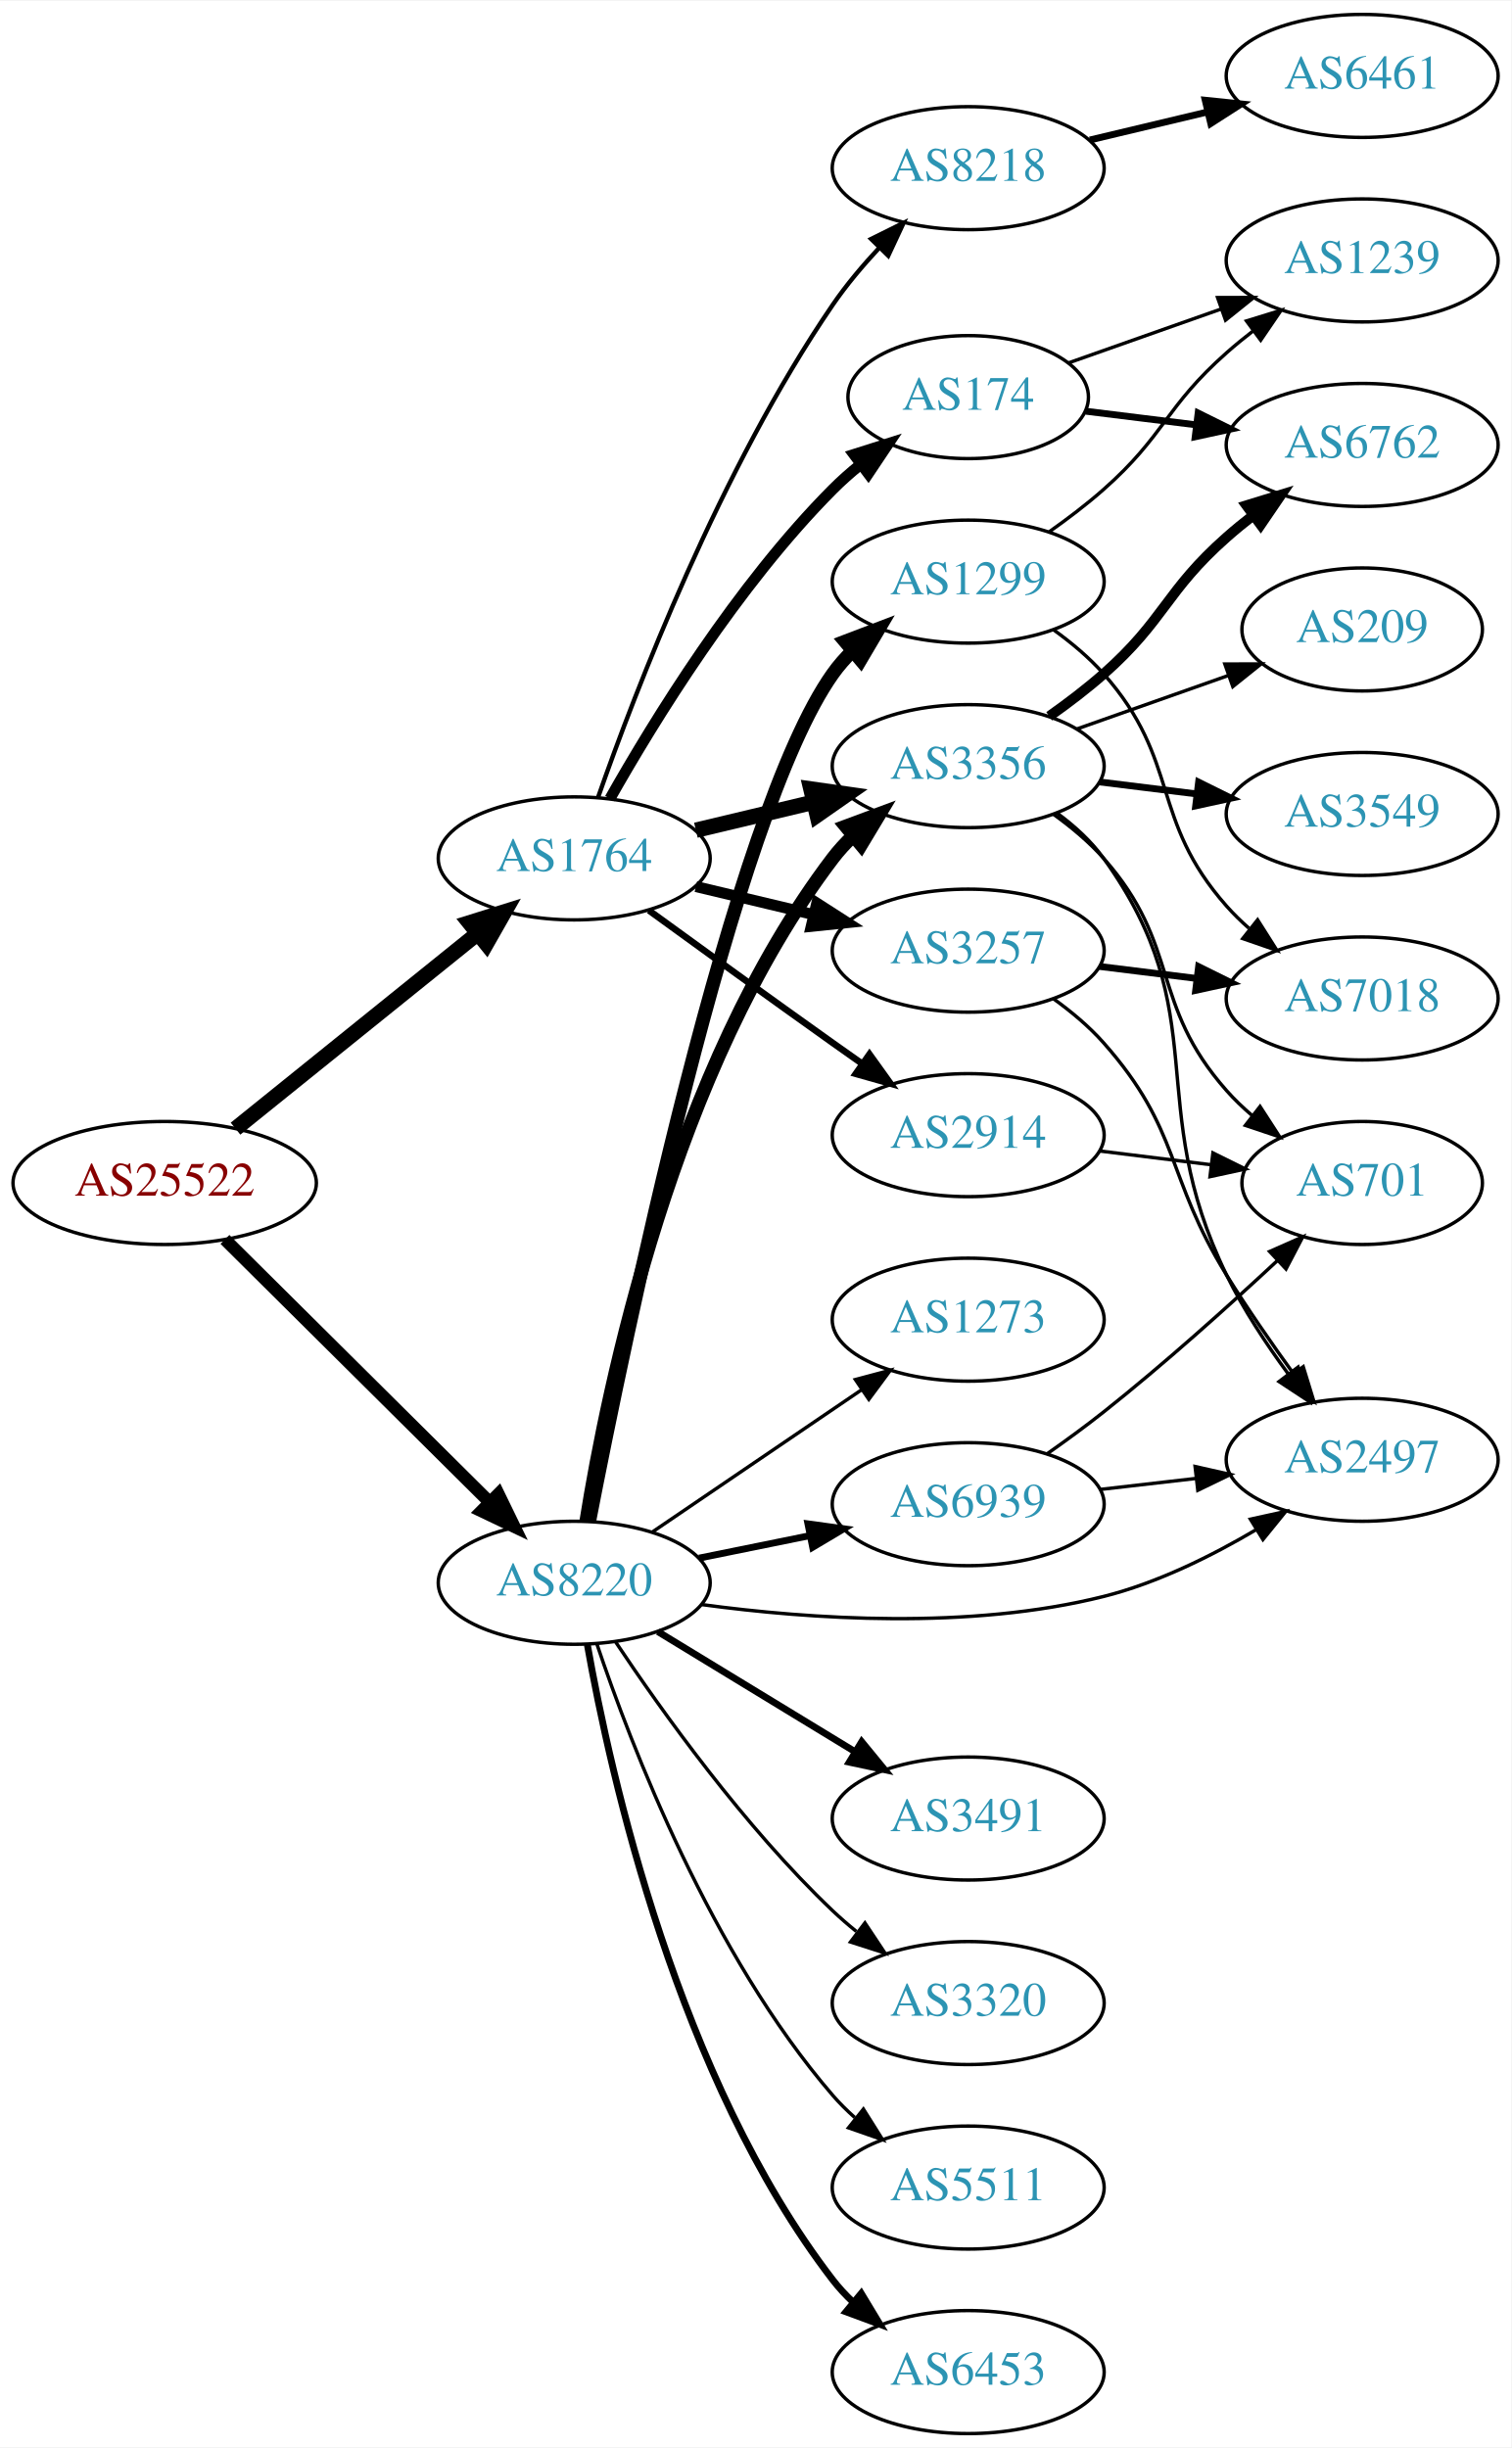
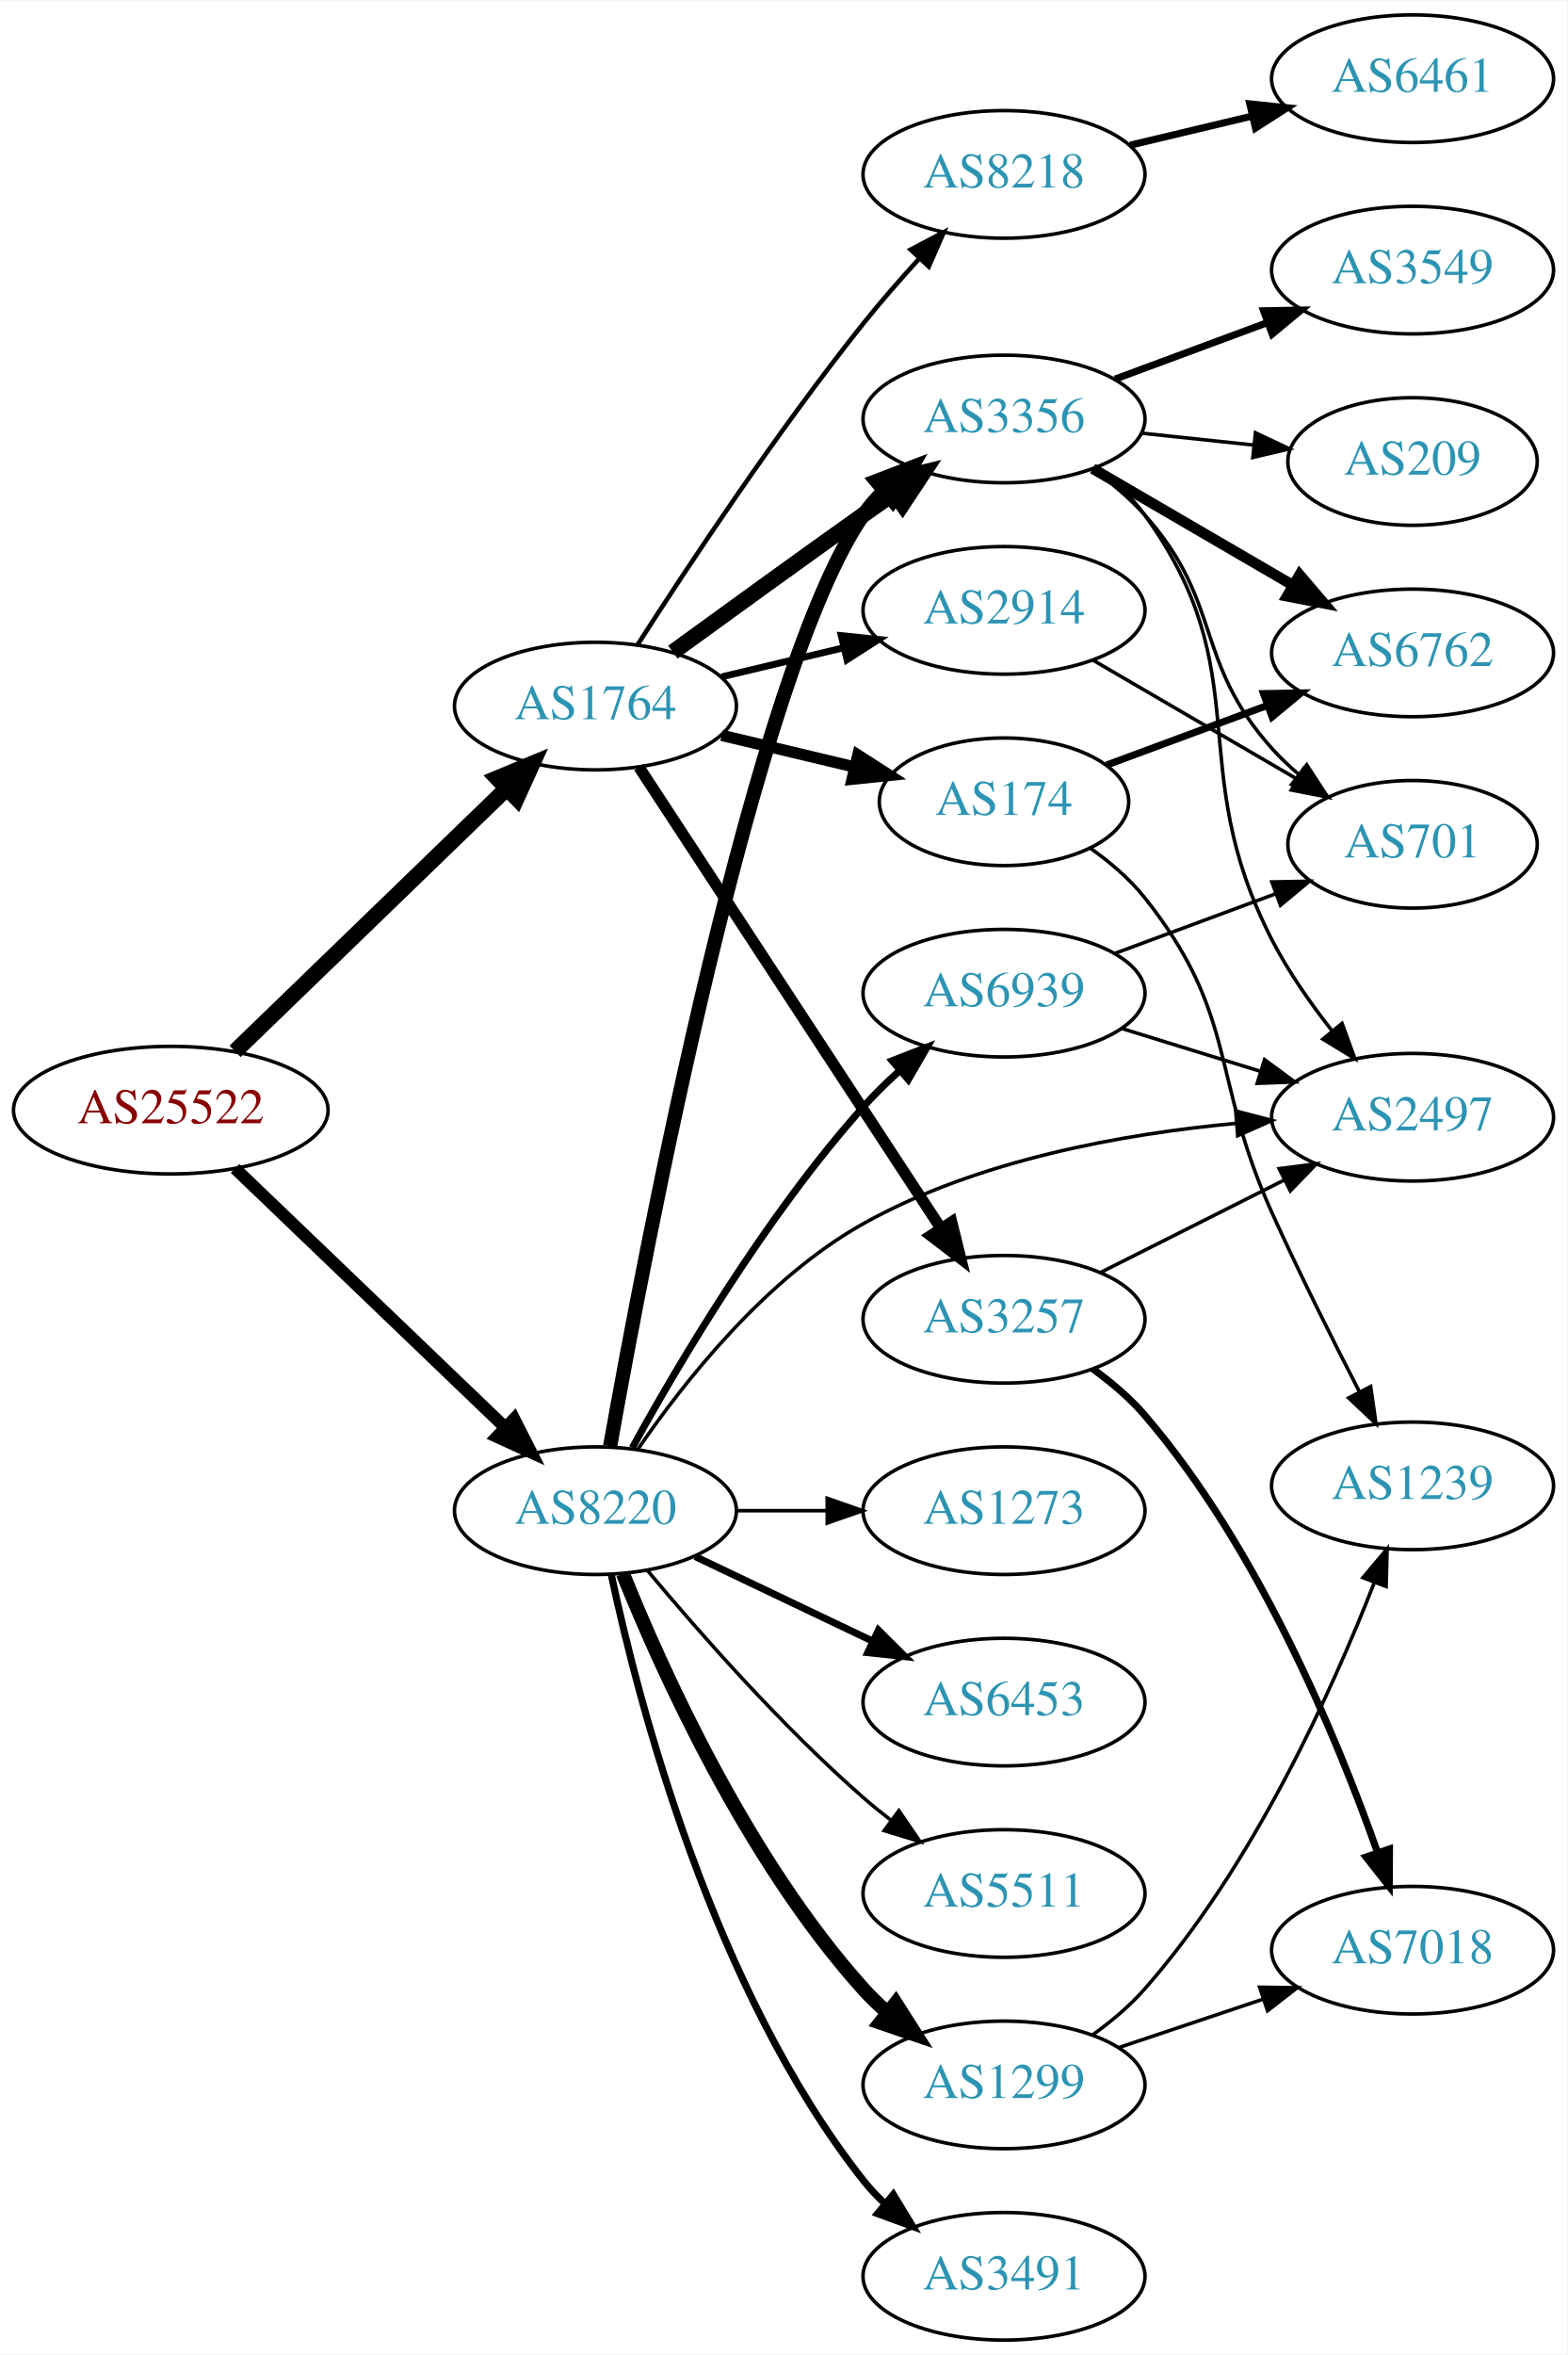
- <svg xmlns="http://www.w3.org/2000/svg" xmlns:xlink="http://www.w3.org/1999/xlink" width="442pt" height="716pt" viewBox="0.00 0.00 442.27 716.00">
-   <g id="graph0" class="graph" transform="scale(1 1) rotate(0) translate(4 712)">
-     <polygon fill="white" stroke="none" points="-4,4 -4,-712 438.271,-712 438.271,4 -4,4" />
+ <svg xmlns="http://www.w3.org/2000/svg" xmlns:xlink="http://www.w3.org/1999/xlink" width="442pt" height="664pt" viewBox="0.00 0.00 442.27 664.00">
+   <g id="graph0" class="graph" transform="scale(1 1) rotate(0) translate(4 660)">
+     <polygon fill="white" stroke="none" points="-4,4 -4,-660 438.271,-660 438.271,4 -4,4" />
    <g id="node1" class="node">
      <g id="a_node1">
        <a xlink:href="/asn/25522" xlink:title="AS25522 ~ Travelport Austria GmbH [AT]">
-           <ellipse fill="#ffffff" stroke="black" cx="44.196" cy="-366" rx="44.393" ry="18" />
-           <text text-anchor="middle" x="44.196" y="-362.3" font-family="Times,serif" font-size="14.00" fill="#880000">AS25522</text>
+           <ellipse fill="#ffffff" stroke="black" cx="44.196" cy="-347" rx="44.393" ry="18" />
+           <text text-anchor="middle" x="44.196" y="-343.3" font-family="Times,serif" font-size="14.00" fill="#880000">AS25522</text>
        </a>
      </g>
    </g>
    <g id="node2" class="node">
      <g id="a_node2">
        <a xlink:href="/asn/1764" xlink:title="AS1764 ~ NEXTLAYER-AS [AT]">
          <ellipse fill="#ffffff" stroke="black" cx="164.039" cy="-461" rx="39.794" ry="18" />
          <text text-anchor="middle" x="164.039" y="-457.3" font-family="Times,serif" font-size="14.00" fill="#2c94b3">AS1764</text>
        </a>
      </g>
    </g>
    <g id="edge1" class="edge">
-       <path fill="none" stroke="black" stroke-width="4.5" d="M64.92,-381.901C84.325,-397.544 114.111,-421.557 135.775,-439.021" />
-       <polygon fill="black" stroke="black" stroke-width="4.5" points="133.386,-442.153 143.642,-445.363 138.328,-436.022 133.386,-442.153" />
+       <path fill="none" stroke="black" stroke-width="4.5" d="M62.331,-363.577C82.519,-383.106 116.19,-415.679 138.986,-437.731" />
+       <polygon fill="black" stroke="black" stroke-width="4.5" points="136.339,-440.65 146.264,-444.773 141.815,-434.99 136.339,-440.65" />
    </g>
    <g id="node3" class="node">
      <g id="a_node3">
        <a xlink:href="/asn/8220" xlink:title="AS8220 ~ COLT [GB]">
-           <ellipse fill="#ffffff" stroke="black" cx="164.039" cy="-249" rx="39.794" ry="18" />
-           <text text-anchor="middle" x="164.039" y="-245.3" font-family="Times,serif" font-size="14.00" fill="#2c94b3">AS8220</text>
+           <ellipse fill="#ffffff" stroke="black" cx="164.039" cy="-234" rx="39.794" ry="18" />
+           <text text-anchor="middle" x="164.039" y="-230.3" font-family="Times,serif" font-size="14.00" fill="#2c94b3">AS8220</text>
        </a>
      </g>
    </g>
    <g id="edge2" class="edge">
-       <path fill="none" stroke="black" stroke-width="3.682" d="M61.83,-349.485C82.008,-329.451 116.171,-295.532 139.158,-272.71" />
-       <polygon fill="black" stroke="black" stroke-width="3.682" points="141.859,-274.961 146.489,-265.431 136.927,-269.993 141.859,-274.961" />
+       <path fill="none" stroke="black" stroke-width="3.477" d="M62.331,-330.569C82.404,-311.321 115.808,-279.29 138.596,-257.438" />
+       <polygon fill="black" stroke="black" stroke-width="3.477" points="141.087,-259.898 145.883,-250.451 136.242,-254.846 141.087,-259.898" />
    </g>
    <g id="node4" class="node">
      <g id="a_node4">
-         <a xlink:href="/asn/3356" xlink:title="AS3356 ~ Level 3 Parent, LLC [US]">
+         <a xlink:href="/asn/2914" xlink:title="AS2914 ~ NTT America, Inc. [US]">
          <ellipse fill="#ffffff" stroke="black" cx="279.332" cy="-488" rx="39.794" ry="18" />
-           <text text-anchor="middle" x="279.332" y="-484.3" font-family="Times,serif" font-size="14.00" fill="#2c94b3">AS3356</text>
+           <text text-anchor="middle" x="279.332" y="-484.3" font-family="Times,serif" font-size="14.00" fill="#2c94b3">AS2914</text>
        </a>
      </g>
    </g>
    <g id="edge3" class="edge">
-       <path fill="none" stroke="black" stroke-width="4.5" d="M199.646,-469.248C210.517,-471.838 222.671,-474.735 234.114,-477.462" />
-       <polygon fill="black" stroke="black" stroke-width="4.5" points="233.296,-481.315 243.936,-479.803 235.122,-473.654 233.296,-481.315" />
+       <path fill="none" stroke="black" stroke-width="1.929" d="M199.646,-469.248C210.517,-471.838 222.671,-474.735 234.114,-477.462" />
+       <polygon fill="black" stroke="black" stroke-width="1.929" points="233.397,-480.889 243.936,-479.803 235.02,-474.08 233.397,-480.889" />
    </g>
    <g id="node5" class="node">
      <g id="a_node5">
-         <a xlink:href="/asn/174" xlink:title="AS174 ~ Cogent Communications [US]">
-           <ellipse fill="#ffffff" stroke="black" cx="279.332" cy="-596" rx="35.194" ry="18" />
-           <text text-anchor="middle" x="279.332" y="-592.3" font-family="Times,serif" font-size="14.00" fill="#2c94b3">AS174</text>
+         <a xlink:href="/asn/3257" xlink:title="AS3257 ~ GTT [DE]">
+           <ellipse fill="#ffffff" stroke="black" cx="279.332" cy="-288" rx="39.794" ry="18" />
+           <text text-anchor="middle" x="279.332" y="-284.3" font-family="Times,serif" font-size="14.00" fill="#2c94b3">AS3257</text>
        </a>
      </g>
    </g>
    <g id="edge4" class="edge">
-       <path fill="none" stroke="black" stroke-width="3.214" d="M174.498,-478.49C187.28,-501.096 211.712,-540.886 239.685,-569 242.185,-571.513 244.946,-573.949 247.807,-576.261" />
-       <polygon fill="black" stroke="black" stroke-width="3.214" points="245.905,-579.21 256.004,-582.413 250.108,-573.611 245.905,-579.21" />
+       <path fill="none" stroke="black" stroke-width="3.214" d="M176.316,-443.78C196.335,-413.21 238.172,-349.324 261.573,-313.591" />
+       <polygon fill="black" stroke="black" stroke-width="3.214" points="264.55,-315.434 267.1,-305.151 258.693,-311.599 264.55,-315.434" />
    </g>
    <g id="node6" class="node">
      <g id="a_node6">
-         <a xlink:href="/asn/2914" xlink:title="AS2914 ~ NTT America, Inc. [US]">
-           <ellipse fill="#ffffff" stroke="black" cx="279.332" cy="-380" rx="39.794" ry="18" />
-           <text text-anchor="middle" x="279.332" y="-376.3" font-family="Times,serif" font-size="14.00" fill="#2c94b3">AS2914</text>
+         <a xlink:href="/asn/174" xlink:title="AS174 ~ Cogent Communications [US]">
+           <ellipse fill="#ffffff" stroke="black" cx="279.332" cy="-434" rx="35.194" ry="18" />
+           <text text-anchor="middle" x="279.332" y="-430.3" font-family="Times,serif" font-size="14.00" fill="#2c94b3">AS174</text>
        </a>
      </g>
    </g>
    <g id="edge5" class="edge">
-       <path fill="none" stroke="black" stroke-width="1.929" d="M185.887,-445.778C200.821,-434.909 221.435,-419.975 239.685,-407 242.506,-404.995 245.449,-402.915 248.397,-400.841" />
-       <polygon fill="black" stroke="black" stroke-width="1.929" points="250.443,-403.681 256.621,-395.074 246.424,-397.95 250.443,-403.681" />
+       <path fill="none" stroke="black" stroke-width="3.214" d="M199.646,-452.752C211.44,-449.942 224.745,-446.771 237.013,-443.847" />
+       <polygon fill="black" stroke="black" stroke-width="3.214" points="238.101,-447.186 247.018,-441.463 236.479,-440.376 238.101,-447.186" />
    </g>
    <g id="node7" class="node">
      <g id="a_node7">
-         <a xlink:href="/asn/8218" xlink:title="AS8218 ~ legacy Neotelecoms [FR]">
-           <ellipse fill="#ffffff" stroke="black" cx="279.332" cy="-663" rx="39.794" ry="18" />
-           <text text-anchor="middle" x="279.332" y="-659.3" font-family="Times,serif" font-size="14.00" fill="#2c94b3">AS8218</text>
+         <a xlink:href="/asn/3356" xlink:title="AS3356 ~ Level 3 Parent, LLC [US]">
+           <ellipse fill="#ffffff" stroke="black" cx="279.332" cy="-542" rx="39.794" ry="18" />
+           <text text-anchor="middle" x="279.332" y="-538.3" font-family="Times,serif" font-size="14.00" fill="#2c94b3">AS3356</text>
        </a>
      </g>
    </g>
    <g id="edge6" class="edge">
-       <path fill="none" stroke="black" stroke-width="1.286" d="M171.083,-479.048C181.965,-510.106 206.813,-574.95 239.685,-623 243.641,-628.783 248.46,-634.501 253.334,-639.727" />
-       <polygon fill="black" stroke="black" stroke-width="1.286" points="250.929,-642.274 260.421,-646.981 255.936,-637.382 250.929,-642.274" />
+       <path fill="none" stroke="black" stroke-width="4.5" d="M185.887,-476.222C200.821,-487.091 221.435,-502.025 239.685,-515 242.506,-517.005 245.449,-519.085 248.397,-521.159" />
+       <polygon fill="black" stroke="black" stroke-width="4.5" points="246.173,-524.409 256.621,-526.926 250.694,-517.961 246.173,-524.409" />
    </g>
    <g id="node8" class="node">
      <g id="a_node8">
-         <a xlink:href="/asn/3257" xlink:title="AS3257 ~ GTT [DE]">
-           <ellipse fill="#ffffff" stroke="black" cx="279.332" cy="-434" rx="39.794" ry="18" />
-           <text text-anchor="middle" x="279.332" y="-430.3" font-family="Times,serif" font-size="14.00" fill="#2c94b3">AS3257</text>
+         <a xlink:href="/asn/8218" xlink:title="AS8218 ~ legacy Neotelecoms [FR]">
+           <ellipse fill="#ffffff" stroke="black" cx="279.332" cy="-611" rx="39.794" ry="18" />
+           <text text-anchor="middle" x="279.332" y="-607.3" font-family="Times,serif" font-size="14.00" fill="#2c94b3">AS8218</text>
        </a>
      </g>
    </g>
    <g id="edge7" class="edge">
-       <path fill="none" stroke="black" stroke-width="3.214" d="M199.646,-452.752C210.517,-450.162 222.671,-447.265 234.114,-444.538" />
-       <polygon fill="black" stroke="black" stroke-width="3.214" points="235.02,-447.92 243.936,-442.197 233.397,-441.111 235.02,-447.92" />
+       <path fill="none" stroke="black" stroke-width="1.286" d="M175.969,-478.362C189.925,-500.15 215.208,-538.377 239.685,-569 244.534,-575.066 250.036,-581.355 255.337,-587.161" />
+       <polygon fill="black" stroke="black" stroke-width="1.286" points="252.988,-589.774 262.361,-594.713 258.113,-585.007 252.988,-589.774" />
+     </g>
+     <g id="edge19" class="edge">
+       <path fill="none" stroke="black" stroke-width="4" d="M168.178,-252.164C177.952,-307.221 209.02,-471.154 239.685,-515 241.356,-517.389 243.311,-519.637 245.437,-521.735" />
+       <polygon fill="black" stroke="black" stroke-width="4" points="243.277,-524.492 253.169,-528.286 247.802,-519.151 243.277,-524.492" />
+     </g>
+     <g id="node11" class="node">
+       <g id="a_node11">
+         <a xlink:href="/asn/2497" xlink:title="AS2497 ~ Internet Initiative Japan Inc. [JP]">
+           <ellipse fill="#ffffff" stroke="black" cx="394.625" cy="-345" rx="39.794" ry="18" />
+           <text text-anchor="middle" x="394.625" y="-341.3" font-family="Times,serif" font-size="14.00" fill="#2c94b3">AS2497</text>
+         </a>
+       </g>
+     </g>
+     <g id="edge21" class="edge">
+       <path fill="none" stroke="black" d="M175.953,-251.255C188.811,-270.058 211.97,-299.521 239.685,-315 271.829,-332.952 312.963,-340.309 344.622,-343.256" />
+       <polygon fill="black" stroke="black" points="344.719,-346.775 354.969,-344.095 345.285,-339.798 344.719,-346.775" />
+     </g>
+     <g id="node17" class="node">
+       <g id="a_node17">
+         <a xlink:href="/asn/1299" xlink:title="AS1299 ~ Telia Carrier [EU]">
+           <ellipse fill="#ffffff" stroke="black" cx="279.332" cy="-72" rx="39.794" ry="18" />
+           <text text-anchor="middle" x="279.332" y="-68.3" font-family="Times,serif" font-size="14.00" fill="#2c94b3">AS1299</text>
+         </a>
+       </g>
+     </g>
+     <g id="edge20" class="edge">
+       <path fill="none" stroke="black" stroke-width="4" d="M171.786,-216.213C182.837,-188.757 206.891,-135.422 239.685,-99 241.688,-96.776 243.906,-94.637 246.239,-92.603" />
+       <polygon fill="black" stroke="black" stroke-width="4" points="248.769,-95.065 254.458,-86.127 244.437,-89.567 248.769,-95.065" />
+     </g>
+     <g id="node18" class="node">
+       <g id="a_node18">
+         <a xlink:href="/asn/6453" xlink:title="AS6453 ~ TATA COMMUNICATIONS (AMERICA) INC [US]">
+           <ellipse fill="#ffffff" stroke="black" cx="279.332" cy="-180" rx="39.794" ry="18" />
+           <text text-anchor="middle" x="279.332" y="-176.3" font-family="Times,serif" font-size="14.00" fill="#2c94b3">AS6453</text>
+         </a>
+       </g>
+     </g>
+     <g id="edge22" class="edge">
+       <path fill="none" stroke="black" stroke-width="2" d="M192.175,-221.066C207.169,-213.919 225.99,-204.948 242.213,-197.215" />
+       <polygon fill="black" stroke="black" stroke-width="2" points="243.895,-200.291 251.417,-192.829 240.884,-193.972 243.895,-200.291" />
+     </g>
+     <g id="node19" class="node">
+       <g id="a_node19">
+         <a xlink:href="/asn/5511" xlink:title="AS5511 ~ Orange S.A. [FR]">
+           <ellipse fill="#ffffff" stroke="black" cx="279.332" cy="-126" rx="39.794" ry="18" />
+           <text text-anchor="middle" x="279.332" y="-122.3" font-family="Times,serif" font-size="14.00" fill="#2c94b3">AS5511</text>
+         </a>
+       </g>
+     </g>
+     <g id="edge23" class="edge">
+       <path fill="none" stroke="black" d="M178.669,-217.183C192.951,-200.071 216.498,-173.255 239.685,-153 242.151,-150.846 244.789,-148.706 247.487,-146.628" />
+       <polygon fill="black" stroke="black" points="249.66,-149.375 255.641,-140.63 245.512,-143.736 249.66,-149.375" />
+     </g>
+     <g id="node20" class="node">
+       <g id="a_node20">
+         <a xlink:href="/asn/3491" xlink:title="AS3491 ~ PCCW Global, Inc. [US]">
+           <ellipse fill="#ffffff" stroke="black" cx="279.332" cy="-18" rx="39.794" ry="18" />
+           <text text-anchor="middle" x="279.332" y="-14.3" font-family="Times,serif" font-size="14.00" fill="#2c94b3">AS3491</text>
+         </a>
+       </g>
    </g>
    <g id="edge24" class="edge">
-       <path fill="none" stroke="black" stroke-width="4" d="M167.552,-266.947C173.755,-305.835 192.824,-399.328 239.685,-461 241.449,-463.322 243.471,-465.52 245.644,-467.584" />
-       <polygon fill="black" stroke="black" stroke-width="4" points="243.532,-470.38 253.463,-474.072 248.002,-464.993 243.532,-470.38" />
+       <path fill="none" stroke="black" stroke-width="2" d="M168.529,-215.84C176.16,-179.97 197.152,-98.845 239.685,-45 241.493,-42.712 243.545,-40.538 245.74,-38.49" />
+       <polygon fill="black" stroke="black" stroke-width="2" points="248.094,-41.086 253.6,-32.034 243.651,-35.677 248.094,-41.086" />
+     </g>
+     <g id="node21" class="node">
+       <g id="a_node21">
+         <a xlink:href="/asn/6939" xlink:title="AS6939 ~ Hurricane Electric LLC [US]">
+           <ellipse fill="#ffffff" stroke="black" cx="279.332" cy="-380" rx="39.794" ry="18" />
+           <text text-anchor="middle" x="279.332" y="-376.3" font-family="Times,serif" font-size="14.00" fill="#2c94b3">AS6939</text>
+         </a>
+       </g>
+     </g>
+     <g id="edge25" class="edge">
+       <path fill="none" stroke="black" stroke-width="2" d="M174.442,-251.747C187.342,-275.196 212.093,-317.135 239.685,-348 242.773,-351.454 246.246,-354.854 249.811,-358.074" />
+       <polygon fill="black" stroke="black" stroke-width="2" points="247.775,-360.938 257.647,-364.784 252.328,-355.621 247.775,-360.938" />
+     </g>
+     <g id="node22" class="node">
+       <g id="a_node22">
+         <a xlink:href="/asn/1273" xlink:title="AS1273 ~ Vodafone Group PLC [EU]">
+           <ellipse fill="#ffffff" stroke="black" cx="279.332" cy="-234" rx="39.794" ry="18" />
+           <text text-anchor="middle" x="279.332" y="-230.3" font-family="Times,serif" font-size="14.00" fill="#2c94b3">AS1273</text>
+         </a>
+       </g>
+     </g>
+     <g id="edge26" class="edge">
+       <path fill="none" stroke="black" d="M203.711,-234C211.914,-234 220.678,-234 229.21,-234" />
+       <polygon fill="black" stroke="black" points="229.449,-237.5 239.449,-234 229.449,-230.5 229.449,-237.5" />
+     </g>
+     <g id="node9" class="node">
+       <g id="a_node9">
+         <a xlink:href="/asn/701" xlink:title="AS701 ~ UUNET [US]">
+           <ellipse fill="#ffffff" stroke="black" cx="394.625" cy="-422" rx="35.194" ry="18" />
+           <text text-anchor="middle" x="394.625" y="-418.3" font-family="Times,serif" font-size="14.00" fill="#2c94b3">AS701</text>
+         </a>
+       </g>
+     </g>
+     <g id="edge8" class="edge">
+       <path fill="none" stroke="black" d="M304.358,-474.003C321.062,-464.272 343.507,-451.196 361.712,-440.591" />
+       <polygon fill="black" stroke="black" points="363.913,-443.36 370.792,-435.301 360.389,-437.311 363.913,-443.36" />
+     </g>
+     <g id="node10" class="node">
+       <g id="a_node10">
+         <a xlink:href="/asn/7018" xlink:title="AS7018 ~ AT&amp;T Services, Inc. [US]">
+           <ellipse fill="#ffffff" stroke="black" cx="394.625" cy="-110" rx="39.794" ry="18" />
+           <text text-anchor="middle" x="394.625" y="-106.3" font-family="Times,serif" font-size="14.00" fill="#2c94b3">AS7018</text>
+         </a>
+       </g>
+     </g>
+     <g id="edge9" class="edge">
+       <path fill="none" stroke="black" stroke-width="2" d="M304.365,-274.014C309.603,-270.239 314.816,-265.841 318.978,-261 351.145,-223.58 373.338,-169.887 384.73,-137.63" />
+       <polygon fill="black" stroke="black" stroke-width="2" points="388.114,-138.552 388.048,-127.958 381.493,-136.281 388.114,-138.552" />
+     </g>
+     <g id="edge10" class="edge">
+       <path fill="none" stroke="black" d="M306.608,-301.22C322.051,-308.99 341.769,-318.911 358.53,-327.343" />
+       <polygon fill="black" stroke="black" points="356.984,-330.484 367.491,-331.851 360.131,-324.23 356.984,-330.484" />
+     </g>
+     <g id="node12" class="node">
+       <g id="a_node12">
+         <a xlink:href="/asn/6762" xlink:title="AS6762 ~ TELECOM ITALIA SPARKLE S.p.A. [IT]">
+           <ellipse fill="#ffffff" stroke="black" cx="394.625" cy="-476" rx="39.794" ry="18" />
+           <text text-anchor="middle" x="394.625" y="-472.3" font-family="Times,serif" font-size="14.00" fill="#2c94b3">AS6762</text>
+         </a>
+       </g>
+     </g>
+     <g id="edge11" class="edge">
+       <path fill="none" stroke="black" stroke-width="2" d="M308.337,-444.382C321.99,-449.443 338.655,-455.622 353.62,-461.169" />
+       <polygon fill="black" stroke="black" stroke-width="2" points="352.566,-464.512 363.159,-464.706 355,-457.948 352.566,-464.512" />
    </g>
    <g id="node13" class="node">
      <g id="a_node13">
-         <a xlink:href="/asn/2497" xlink:title="AS2497 ~ Internet Initiative Japan Inc. [JP]">
-           <ellipse fill="#ffffff" stroke="black" cx="394.625" cy="-285" rx="39.794" ry="18" />
-           <text text-anchor="middle" x="394.625" y="-281.3" font-family="Times,serif" font-size="14.00" fill="#2c94b3">AS2497</text>
-         </a>
-       </g>
-     </g>
-     <g id="edge23" class="edge">
-       <path fill="none" stroke="black" d="M201.412,-242.615C232.993,-238.349 279.694,-235.138 318.978,-245 334.62,-248.927 350.562,-256.832 363.675,-264.585" />
-       <polygon fill="black" stroke="black" points="361.913,-267.611 372.262,-269.878 365.586,-261.652 361.913,-267.611" />
-     </g>
-     <g id="node17" class="node">
-       <g id="a_node17">
-         <a xlink:href="/asn/3491" xlink:title="AS3491 ~ PCCW Global, Inc. [US]">
-           <ellipse fill="#ffffff" stroke="black" cx="279.332" cy="-180" rx="39.794" ry="18" />
-           <text text-anchor="middle" x="279.332" y="-176.3" font-family="Times,serif" font-size="14.00" fill="#2c94b3">AS3491</text>
-         </a>
-       </g>
-     </g>
-     <g id="edge19" class="edge">
-       <path fill="none" stroke="black" stroke-width="2" d="M188.513,-234.703C205.223,-224.526 227.878,-210.728 246.255,-199.536" />
-       <polygon fill="black" stroke="black" stroke-width="2" points="248.167,-202.469 254.887,-194.279 244.526,-196.491 248.167,-202.469" />
-     </g>
-     <g id="node18" class="node">
-       <g id="a_node18">
-         <a xlink:href="/asn/1299" xlink:title="AS1299 ~ Telia Carrier [EU]">
-           <ellipse fill="#ffffff" stroke="black" cx="279.332" cy="-542" rx="39.794" ry="18" />
-           <text text-anchor="middle" x="279.332" y="-538.3" font-family="Times,serif" font-size="14.00" fill="#2c94b3">AS1299</text>
-         </a>
-       </g>
-     </g>
-     <g id="edge20" class="edge">
-       <path fill="none" stroke="black" stroke-width="4" d="M168.432,-266.943C178.678,-319.79 210.395,-473.736 239.685,-515 241.373,-517.378 243.339,-519.617 245.474,-521.709" />
-       <polygon fill="black" stroke="black" stroke-width="4" points="243.322,-524.473 253.221,-528.249 247.838,-519.124 243.322,-524.473" />
-     </g>
-     <g id="node19" class="node">
-       <g id="a_node19">
-         <a xlink:href="/asn/3320" xlink:title="AS3320 ~ DTAG [DE]">
-           <ellipse fill="#ffffff" stroke="black" cx="279.332" cy="-126" rx="39.794" ry="18" />
-           <text text-anchor="middle" x="279.332" y="-122.3" font-family="Times,serif" font-size="14.00" fill="#2c94b3">AS3320</text>
-         </a>
-       </g>
-     </g>
-     <g id="edge21" class="edge">
-       <path fill="none" stroke="black" d="M176.081,-231.789C189.573,-211.542 213.82,-177.577 239.685,-153 241.855,-150.939 244.193,-148.915 246.607,-146.961" />
-       <polygon fill="black" stroke="black" points="249.112,-149.455 254.974,-140.63 244.888,-143.873 249.112,-149.455" />
-     </g>
-     <g id="node20" class="node">
-       <g id="a_node20">
-         <a xlink:href="/asn/5511" xlink:title="AS5511 ~ Orange S.A. [FR]">
-           <ellipse fill="#ffffff" stroke="black" cx="279.332" cy="-72" rx="39.794" ry="18" />
-           <text text-anchor="middle" x="279.332" y="-68.3" font-family="Times,serif" font-size="14.00" fill="#2c94b3">AS5511</text>
-         </a>
-       </g>
-     </g>
-     <g id="edge22" class="edge">
-       <path fill="none" stroke="black" d="M170.644,-231.163C180.711,-201.248 204.172,-140.202 239.685,-99 241.639,-96.733 243.823,-94.563 246.131,-92.509" />
-       <polygon fill="black" stroke="black" points="248.667,-94.963 254.307,-85.994 244.305,-89.489 248.667,-94.963" />
-     </g>
-     <g id="node21" class="node">
-       <g id="a_node21">
-         <a xlink:href="/asn/6453" xlink:title="AS6453 ~ TATA COMMUNICATIONS (AMERICA) INC [US]">
-           <ellipse fill="#ffffff" stroke="black" cx="279.332" cy="-18" rx="39.794" ry="18" />
-           <text text-anchor="middle" x="279.332" y="-14.3" font-family="Times,serif" font-size="14.00" fill="#2c94b3">AS6453</text>
-         </a>
-       </g>
-     </g>
-     <g id="edge25" class="edge">
-       <path fill="none" stroke="black" stroke-width="2" d="M167.886,-230.87C174.596,-192.944 194.376,-103.88 239.685,-45 241.463,-42.689 243.495,-40.499 245.675,-38.44" />
-       <polygon fill="black" stroke="black" stroke-width="2" points="248.032,-41.033 253.507,-31.962 243.571,-35.638 248.032,-41.033" />
-     </g>
-     <g id="node22" class="node">
-       <g id="a_node22">
-         <a xlink:href="/asn/6939" xlink:title="AS6939 ~ Hurricane Electric LLC [US]">
-           <ellipse fill="#ffffff" stroke="black" cx="279.332" cy="-272" rx="39.794" ry="18" />
-           <text text-anchor="middle" x="279.332" y="-268.3" font-family="Times,serif" font-size="14.00" fill="#2c94b3">AS6939</text>
-         </a>
-       </g>
-     </g>
-     <g id="edge26" class="edge">
-       <path fill="none" stroke="black" stroke-width="2" d="M200.574,-256.214C210.803,-258.291 222.104,-260.585 232.846,-262.766" />
-       <polygon fill="black" stroke="black" stroke-width="2" points="232.425,-266.252 242.922,-264.811 233.818,-259.392 232.425,-266.252" />
-     </g>
-     <g id="node23" class="node">
-       <g id="a_node23">
-         <a xlink:href="/asn/1273" xlink:title="AS1273 ~ Vodafone Group PLC [EU]">
-           <ellipse fill="#ffffff" stroke="black" cx="279.332" cy="-326" rx="39.794" ry="18" />
-           <text text-anchor="middle" x="279.332" y="-322.3" font-family="Times,serif" font-size="14.00" fill="#2c94b3">AS1273</text>
-         </a>
-       </g>
-     </g>
-     <g id="edge27" class="edge">
-       <path fill="none" stroke="black" d="M186.883,-263.846C204.28,-275.67 228.827,-292.354 248.11,-305.46" />
-       <polygon fill="black" stroke="black" points="246.317,-308.473 256.555,-311.199 250.251,-302.683 246.317,-308.473" />
-     </g>
-     <g id="node9" class="node">
-       <g id="a_node9">
-         <a xlink:href="/asn/3549" xlink:title="AS3549 ~ Level 3 Parent, LLC [US]">
-           <ellipse fill="#ffffff" stroke="black" cx="394.625" cy="-474" rx="39.794" ry="18" />
-           <text text-anchor="middle" x="394.625" y="-470.3" font-family="Times,serif" font-size="14.00" fill="#2c94b3">AS3549</text>
-         </a>
-       </g>
-     </g>
-     <g id="edge8" class="edge">
-       <path fill="none" stroke="black" stroke-width="2" d="M317.742,-483.377C326.83,-482.254 336.667,-481.038 346.152,-479.866" />
-       <polygon fill="black" stroke="black" stroke-width="2" points="346.758,-483.318 356.254,-478.618 345.9,-476.371 346.758,-483.318" />
-     </g>
-     <g id="node10" class="node">
-       <g id="a_node10">
-         <a xlink:href="/asn/6762" xlink:title="AS6762 ~ TELECOM ITALIA SPARKLE S.p.A. [IT]">
-           <ellipse fill="#ffffff" stroke="black" cx="394.625" cy="-582" rx="39.794" ry="18" />
-           <text text-anchor="middle" x="394.625" y="-578.3" font-family="Times,serif" font-size="14.00" fill="#2c94b3">AS6762</text>
-         </a>
-       </g>
-     </g>
-     <g id="edge9" class="edge">
-       <path fill="none" stroke="black" stroke-width="3" d="M303.058,-502.589C308.459,-506.4 314.072,-510.663 318.978,-515 336.898,-530.841 337.058,-539.159 354.978,-555 357.431,-557.168 360.061,-559.318 362.753,-561.403" />
-       <polygon fill="black" stroke="black" stroke-width="3" points="360.773,-564.291 370.898,-567.411 364.928,-558.658 360.773,-564.291" />
-     </g>
-     <g id="node11" class="node">
-       <g id="a_node11">
-         <a xlink:href="/asn/701" xlink:title="AS701 ~ UUNET [US]">
-           <ellipse fill="#ffffff" stroke="black" cx="394.625" cy="-366" rx="35.194" ry="18" />
-           <text text-anchor="middle" x="394.625" y="-362.3" font-family="Times,serif" font-size="14.00" fill="#2c94b3">AS701</text>
-         </a>
-       </g>
-     </g>
-     <g id="edge10" class="edge">
-       <path fill="none" stroke="black" d="M304.268,-473.929C309.51,-470.158 314.75,-465.783 318.978,-461 341.628,-435.38 332.328,-418.62 354.978,-393 357.201,-390.486 359.703,-388.085 362.338,-385.824" />
-       <polygon fill="black" stroke="black" points="364.739,-388.391 370.494,-379.495 360.448,-382.86 364.739,-388.391" />
-     </g>
-     <g id="node12" class="node">
-       <g id="a_node12">
-         <a xlink:href="/asn/209" xlink:title="AS209 ~ CenturyLink Communications, LLC [US]">
-           <ellipse fill="#ffffff" stroke="black" cx="394.625" cy="-528" rx="35.194" ry="18" />
-           <text text-anchor="middle" x="394.625" y="-524.3" font-family="Times,serif" font-size="14.00" fill="#2c94b3">AS209</text>
-         </a>
-       </g>
-     </g>
-     <g id="edge11" class="edge">
-       <path fill="none" stroke="black" d="M311.289,-498.93C324.917,-503.742 341.06,-509.441 355.427,-514.514" />
-       <polygon fill="black" stroke="black" points="354.441,-517.877 365.036,-517.906 356.772,-511.277 354.441,-517.877" />
+         <a xlink:href="/asn/1239" xlink:title="AS1239 ~ Sprint [US]">
+           <ellipse fill="#ffffff" stroke="black" cx="394.625" cy="-241" rx="39.794" ry="18" />
+           <text text-anchor="middle" x="394.625" y="-237.3" font-family="Times,serif" font-size="14.00" fill="#2c94b3">AS1239</text>
+         </a>
+       </g>
    </g>
    <g id="edge12" class="edge">
-       <path fill="none" stroke="black" d="M305.392,-474.213C310.461,-470.479 315.344,-466.048 318.978,-461 352.008,-415.119 330.182,-389.805 354.978,-339 359.832,-329.054 366.481,-318.974 372.895,-310.259" />
-       <polygon fill="black" stroke="black" points="375.872,-312.127 379.156,-302.054 370.307,-307.88 375.872,-312.127" />
-     </g>
-     <g id="edge14" class="edge">
-       <path fill="none" stroke="black" stroke-width="2" d="M313.71,-591.875C323.801,-590.628 335.084,-589.234 345.919,-587.895" />
-       <polygon fill="black" stroke="black" stroke-width="2" points="346.621,-591.335 356.116,-586.635 345.762,-584.388 346.621,-591.335" />
+       <path fill="none" stroke="black" d="M303.827,-420.811C309.328,-416.906 314.796,-412.249 318.978,-407 345.564,-373.626 337.394,-356.877 354.978,-318 362.664,-301.007 372.031,-282.301 379.618,-267.582" />
+       <polygon fill="black" stroke="black" points="382.809,-269.03 384.311,-258.543 376.597,-265.805 382.809,-269.03" />
+     </g>
+     <g id="edge15" class="edge">
+       <path fill="none" stroke="black" d="M304.225,-527.891C309.469,-524.121 314.72,-519.757 318.978,-515 341.264,-490.105 332.692,-473.895 354.978,-449 357.216,-446.5 359.729,-444.108 362.371,-441.854" />
+       <polygon fill="black" stroke="black" points="364.771,-444.422 370.537,-435.534 360.487,-438.886 364.771,-444.422" />
+     </g>
+     <g id="edge17" class="edge">
+       <path fill="none" stroke="black" d="M305.375,-528.201C310.445,-524.467 315.332,-520.04 318.978,-515 351.612,-469.884 329.526,-444.524 354.978,-395 359.545,-386.114 365.753,-377.223 371.856,-369.455" />
+       <polygon fill="black" stroke="black" points="374.727,-371.474 378.356,-361.521 369.312,-367.039 374.727,-371.474" />
+     </g>
+     <g id="edge13" class="edge">
+       <path fill="none" stroke="black" stroke-width="3" d="M304.358,-528.003C320.73,-518.465 342.618,-505.715 360.622,-495.226" />
+       <polygon fill="black" stroke="black" stroke-width="3" points="362.754,-498.035 369.633,-489.977 359.23,-491.986 362.754,-498.035" />
    </g>
    <g id="node14" class="node">
      <g id="a_node14">
-         <a xlink:href="/asn/1239" xlink:title="AS1239 ~ Sprint [US]">
-           <ellipse fill="#ffffff" stroke="black" cx="394.625" cy="-636" rx="39.794" ry="18" />
-           <text text-anchor="middle" x="394.625" y="-632.3" font-family="Times,serif" font-size="14.00" fill="#2c94b3">AS1239</text>
-         </a>
-       </g>
-     </g>
-     <g id="edge13" class="edge">
-       <path fill="none" stroke="black" d="M308.628,-605.991C322.176,-610.774 338.64,-616.587 353.456,-621.818" />
-       <polygon fill="black" stroke="black" points="352.313,-625.126 362.908,-625.155 354.643,-618.525 352.313,-625.126" />
-     </g>
-     <g id="edge15" class="edge">
-       <path fill="none" stroke="black" d="M317.742,-375.377C328.194,-374.085 339.638,-372.671 350.397,-371.342" />
-       <polygon fill="black" stroke="black" points="350.952,-374.8 360.447,-370.1 350.094,-367.853 350.952,-374.8" />
+         <a xlink:href="/asn/3549" xlink:title="AS3549 ~ Level 3 Parent, LLC [US]">
+           <ellipse fill="#ffffff" stroke="black" cx="394.625" cy="-584" rx="39.794" ry="18" />
+           <text text-anchor="middle" x="394.625" y="-580.3" font-family="Times,serif" font-size="14.00" fill="#2c94b3">AS3549</text>
+         </a>
+       </g>
+     </g>
+     <g id="edge14" class="edge">
+       <path fill="none" stroke="black" stroke-width="2" d="M310.692,-553.255C323.899,-558.151 339.556,-563.956 353.689,-569.195" />
+       <polygon fill="black" stroke="black" stroke-width="2" points="352.587,-572.519 363.18,-572.714 355.021,-565.956 352.587,-572.519" />
    </g>
    <g id="node15" class="node">
      <g id="a_node15">
-         <a xlink:href="/asn/6461" xlink:title="AS6461 ~ Zayo Bandwidth [US]">
-           <ellipse fill="#ffffff" stroke="black" cx="394.625" cy="-690" rx="39.794" ry="18" />
-           <text text-anchor="middle" x="394.625" y="-686.3" font-family="Times,serif" font-size="14.00" fill="#2c94b3">AS6461</text>
+         <a xlink:href="/asn/209" xlink:title="AS209 ~ CenturyLink Communications, LLC [US]">
+           <ellipse fill="#ffffff" stroke="black" cx="394.625" cy="-530" rx="35.194" ry="18" />
+           <text text-anchor="middle" x="394.625" y="-526.3" font-family="Times,serif" font-size="14.00" fill="#2c94b3">AS209</text>
        </a>
      </g>
    </g>
    <g id="edge16" class="edge">
-       <path fill="none" stroke="black" stroke-width="2" d="M314.939,-671.248C325.81,-673.838 337.964,-676.735 349.407,-679.462" />
-       <polygon fill="black" stroke="black" stroke-width="2" points="348.69,-682.889 359.229,-681.803 350.313,-676.08 348.69,-682.889" />
-     </g>
-     <g id="edge18" class="edge">
-       <path fill="none" stroke="black" d="M304.268,-419.929C309.51,-416.158 314.75,-411.783 318.978,-407 341.628,-381.38 336.987,-368.081 354.978,-339 360.953,-329.342 368.053,-319.12 374.527,-310.199" />
-       <polygon fill="black" stroke="black" points="377.375,-312.233 380.485,-302.105 371.738,-308.083 377.375,-312.233" />
+       <path fill="none" stroke="black" d="M318.057,-538.004C328.195,-536.93 339.246,-535.76 349.69,-534.654" />
+       <polygon fill="black" stroke="black" points="350.299,-538.109 359.875,-533.575 349.562,-531.148 350.299,-538.109" />
    </g>
    <g id="node16" class="node">
      <g id="a_node16">
-         <a xlink:href="/asn/7018" xlink:title="AS7018 ~ AT&amp;T Services, Inc. [US]">
-           <ellipse fill="#ffffff" stroke="black" cx="394.625" cy="-420" rx="39.794" ry="18" />
-           <text text-anchor="middle" x="394.625" y="-416.3" font-family="Times,serif" font-size="14.00" fill="#2c94b3">AS7018</text>
-         </a>
-       </g>
-     </g>
-     <g id="edge17" class="edge">
-       <path fill="none" stroke="black" stroke-width="2" d="M317.742,-429.377C326.83,-428.254 336.667,-427.038 346.152,-425.866" />
-       <polygon fill="black" stroke="black" stroke-width="2" points="346.758,-429.318 356.254,-424.618 345.9,-422.371 346.758,-429.318" />
+         <a xlink:href="/asn/6461" xlink:title="AS6461 ~ Zayo Bandwidth [US]">
+           <ellipse fill="#ffffff" stroke="black" cx="394.625" cy="-638" rx="39.794" ry="18" />
+           <text text-anchor="middle" x="394.625" y="-634.3" font-family="Times,serif" font-size="14.00" fill="#2c94b3">AS6461</text>
+         </a>
+       </g>
+     </g>
+     <g id="edge18" class="edge">
+       <path fill="none" stroke="black" stroke-width="2" d="M314.939,-619.248C325.81,-621.838 337.964,-624.735 349.407,-627.462" />
+       <polygon fill="black" stroke="black" stroke-width="2" points="348.69,-630.889 359.229,-629.803 350.313,-624.08 348.69,-630.889" />
    </g>
    <g id="edge28" class="edge">
-       <path fill="none" stroke="black" d="M303.058,-556.589C308.459,-560.4 314.072,-564.663 318.978,-569 336.898,-584.841 337.058,-593.159 354.978,-609 357.431,-611.168 360.061,-613.318 362.753,-615.403" />
-       <polygon fill="black" stroke="black" points="360.773,-618.291 370.898,-621.411 364.928,-612.658 360.773,-618.291" />
+       <path fill="none" stroke="black" d="M311.589,-82.484C324.238,-86.727 339.017,-91.684 352.518,-96.213" />
+       <polygon fill="black" stroke="black" points="351.482,-99.556 362.076,-99.418 353.708,-92.92 351.482,-99.556" />
+     </g>
+     <g id="edge27" class="edge">
+       <path fill="none" stroke="black" d="M304.278,-86.062C309.52,-89.834 314.757,-94.211 318.978,-99 349.589,-133.727 371.917,-183.219 383.815,-213.664" />
+       <polygon fill="black" stroke="black" points="380.619,-215.108 387.446,-223.21 387.162,-212.619 380.619,-215.108" />
    </g>
    <g id="edge29" class="edge">
-       <path fill="none" stroke="black" d="M304.268,-527.929C309.51,-524.158 314.75,-519.783 318.978,-515 341.628,-489.38 332.328,-472.62 354.978,-447 356.96,-444.758 359.164,-442.606 361.487,-440.563" />
-       <polygon fill="black" stroke="black" points="364.02,-443.022 369.688,-434.071 359.675,-437.534 364.02,-443.022" />
+       <path fill="none" stroke="black" d="M310.692,-391.255C324.538,-396.388 341.077,-402.519 355.729,-407.951" />
+       <polygon fill="black" stroke="black" points="354.922,-411.385 365.515,-411.579 357.355,-404.821 354.922,-411.385" />
    </g>
    <g id="edge30" class="edge">
-       <path fill="none" stroke="black" d="M302.336,-286.683C307.865,-290.56 313.72,-294.829 318.978,-299 336.59,-312.971 355.421,-329.889 369.764,-343.23" />
-       <polygon fill="black" stroke="black" points="367.544,-345.946 377.234,-350.231 372.331,-340.839 367.544,-345.946" />
-     </g>
-     <g id="edge31" class="edge">
-       <path fill="none" stroke="black" d="M318.057,-276.329C327.038,-277.359 336.737,-278.472 346.094,-279.546" />
-       <polygon fill="black" stroke="black" points="345.731,-283.027 356.064,-280.69 346.529,-276.073 345.731,-283.027" />
+       <path fill="none" stroke="black" d="M312.494,-370.064C324.692,-366.295 338.767,-361.947 351.732,-357.942" />
+       <polygon fill="black" stroke="black" points="352.861,-361.257 361.382,-354.961 350.794,-354.569 352.861,-361.257" />
    </g>
  </g>
</svg>
